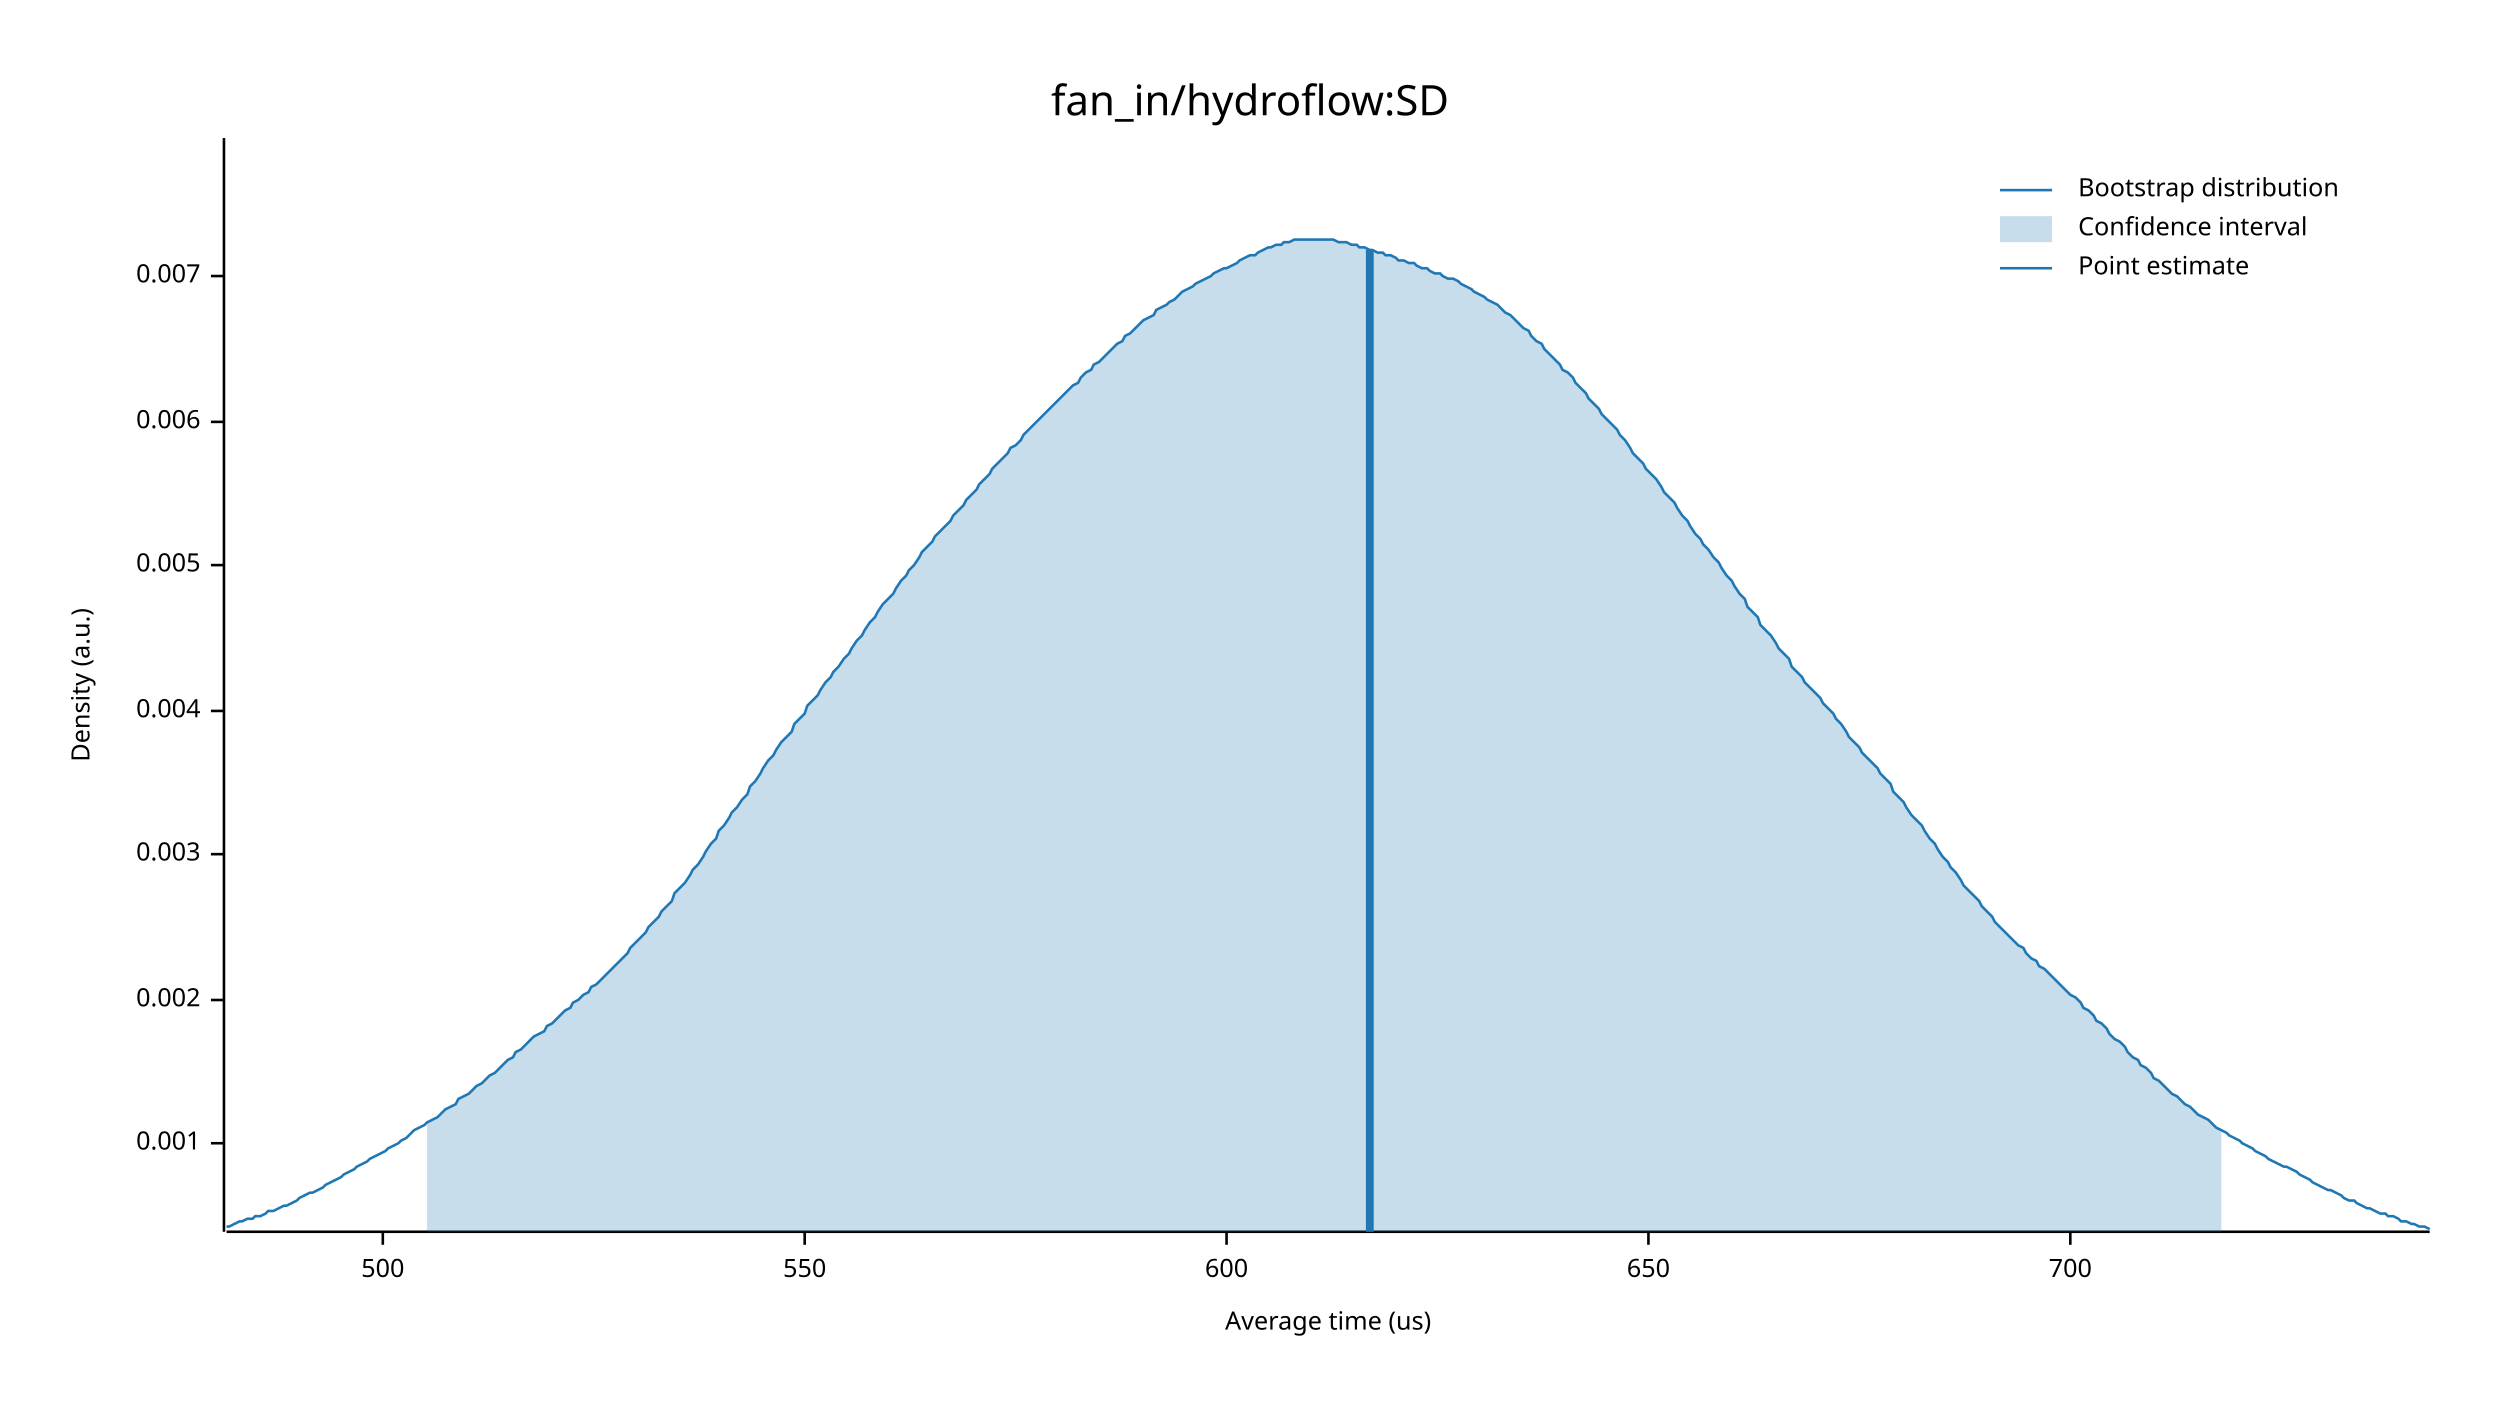
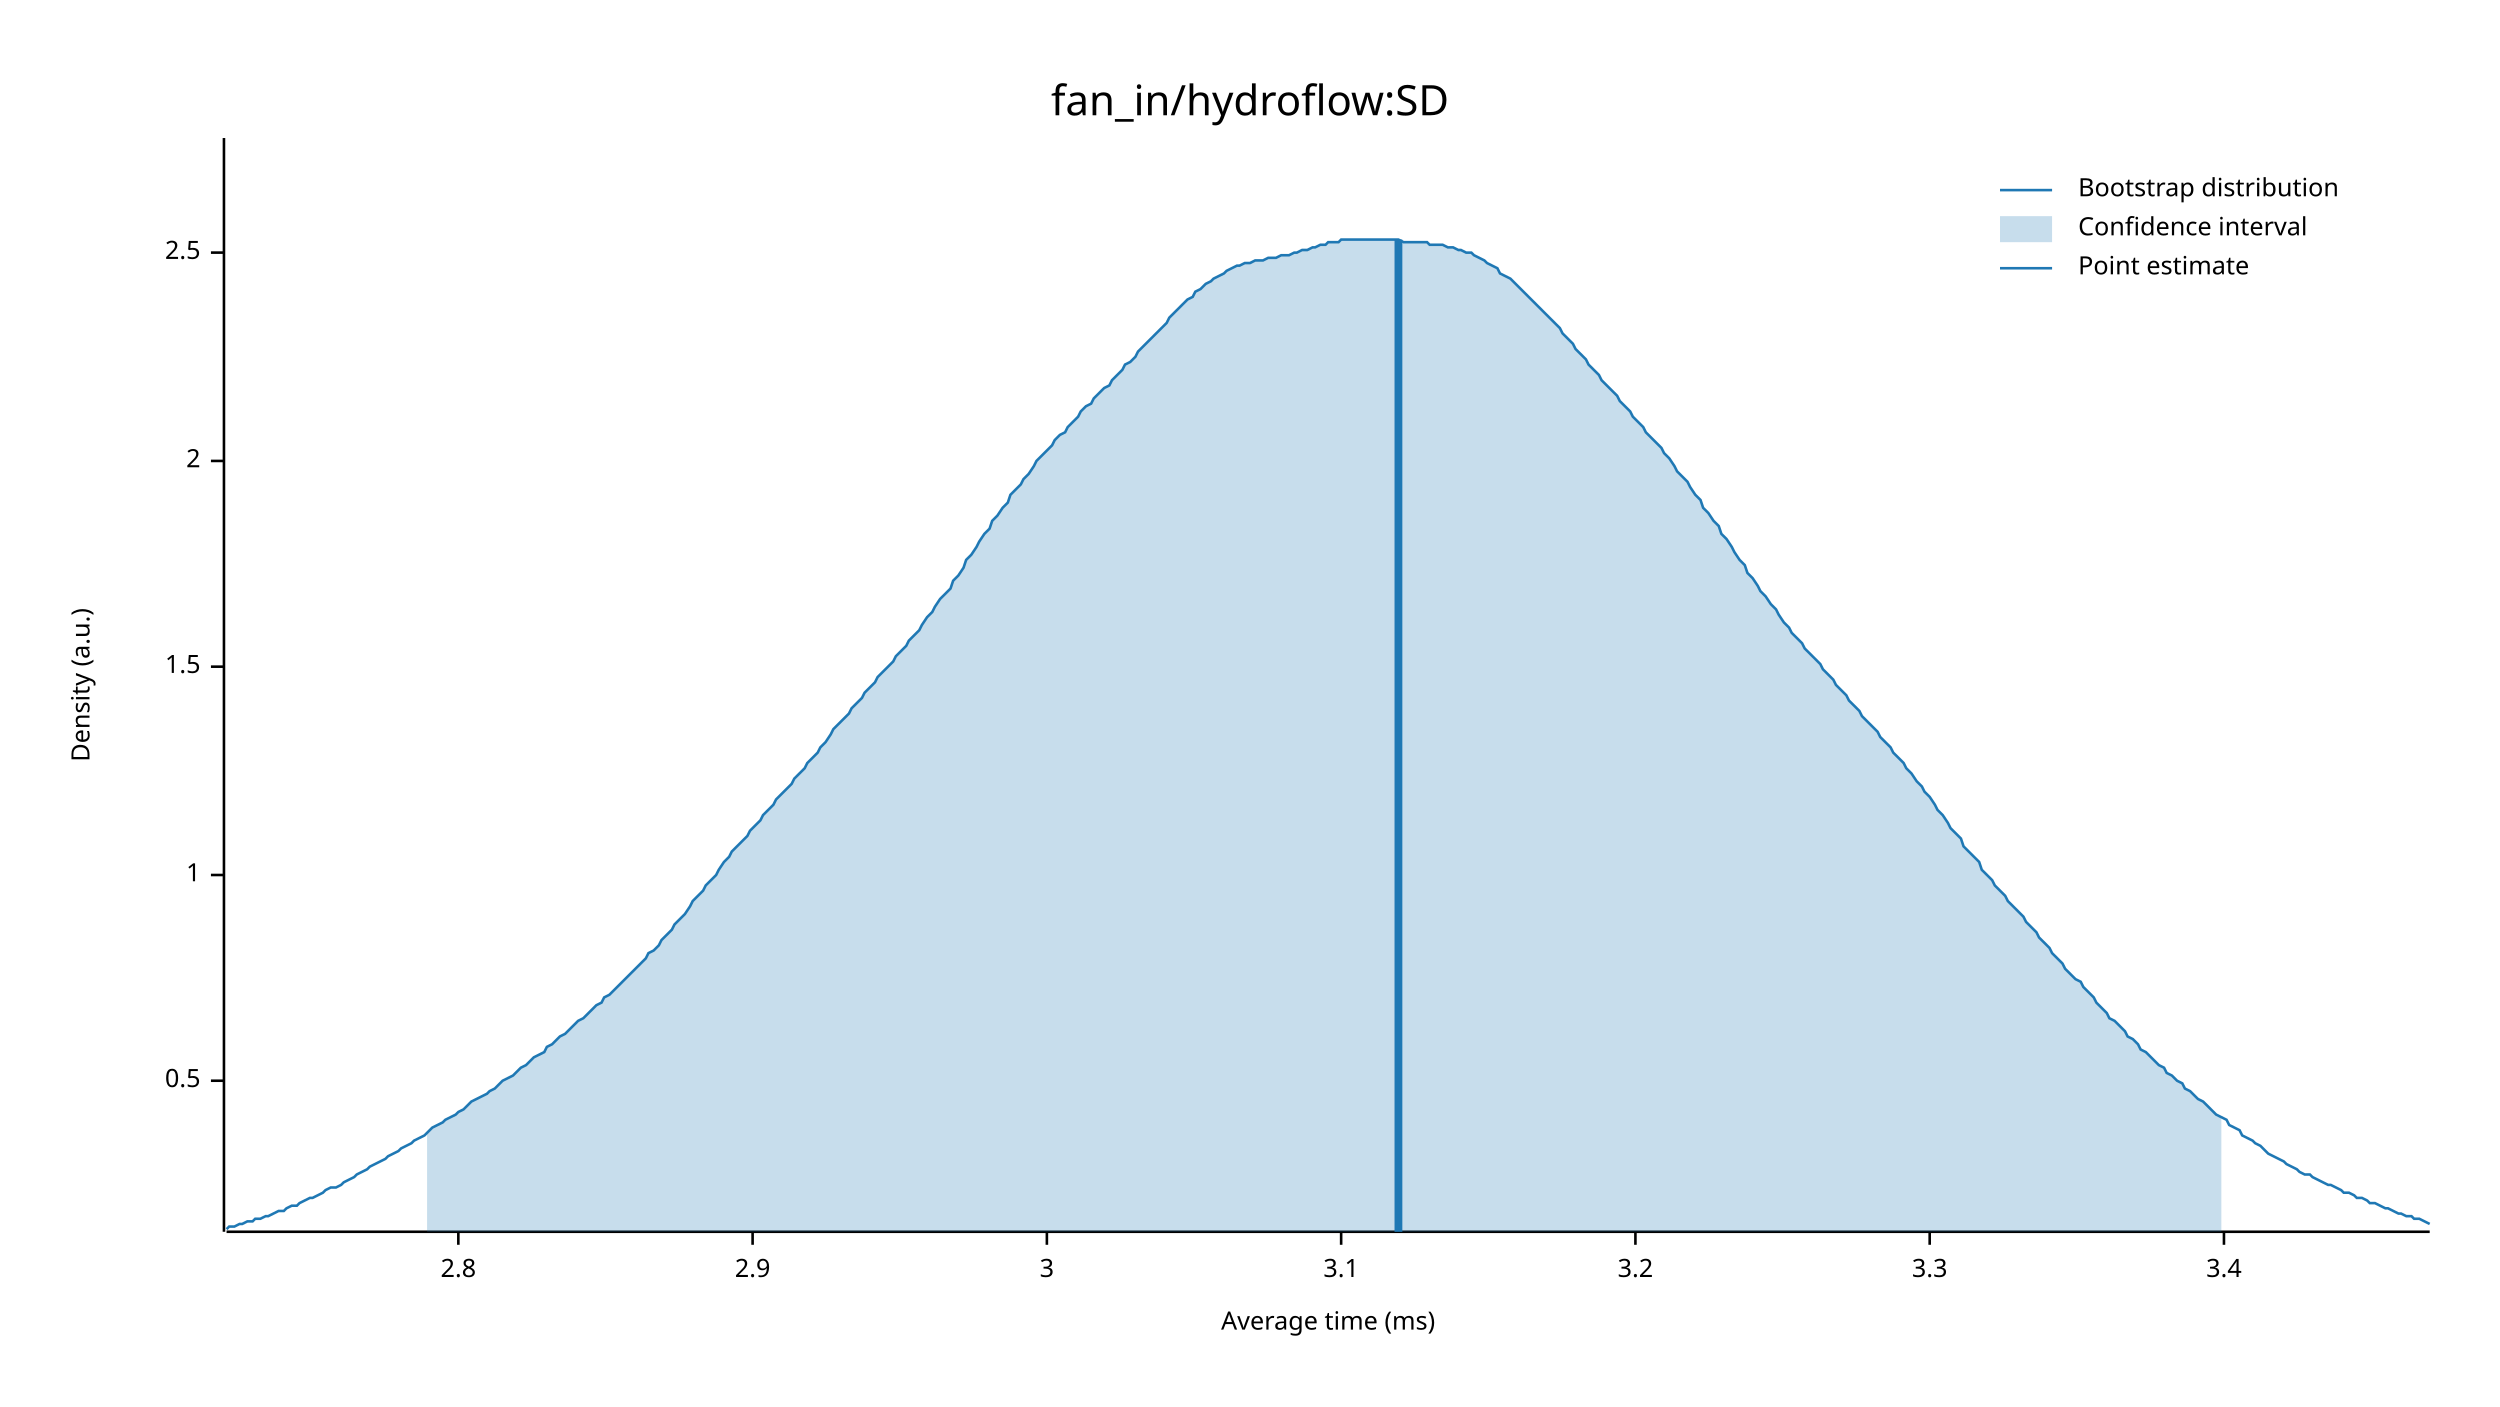
<svg xmlns="http://www.w3.org/2000/svg" width="960" height="540" viewBox="0 0 960 540">
  <text x="480" y="32" dy="0.76em" text-anchor="middle" font-family="sans-serif" font-size="16.129" opacity="1" fill="#000000">
fan_in/hydroflow:SD
</text>
  <text x="27" y="263" dy="0.76em" text-anchor="middle" font-family="sans-serif" font-size="9.677" opacity="1" fill="#000000" transform="rotate(270, 27, 263)">
Density (a.u.)
</text>
  <text x="510" y="513" dy="-0.5ex" text-anchor="middle" font-family="sans-serif" font-size="9.677" opacity="1" fill="#000000">
- Average time (us)
+ Average time (ms)
</text>
  <polyline fill="none" opacity="1" stroke="#000000" stroke-width="1" points="86,53 86,473 " />
-   <text x="77" y="439" dy="0.5ex" text-anchor="end" font-family="sans-serif" font-size="9.677" opacity="1" fill="#000000">
- 0.001
+   <text x="77" y="415" dy="0.5ex" text-anchor="end" font-family="sans-serif" font-size="9.677" opacity="1" fill="#000000">
+ 0.5
</text>
-   <polyline fill="none" opacity="1" stroke="#000000" stroke-width="1" points="81,439 86,439 " />
-   <text x="77" y="384" dy="0.5ex" text-anchor="end" font-family="sans-serif" font-size="9.677" opacity="1" fill="#000000">
- 0.002
+   <polyline fill="none" opacity="1" stroke="#000000" stroke-width="1" points="81,415 86,415 " />
+   <text x="77" y="336" dy="0.5ex" text-anchor="end" font-family="sans-serif" font-size="9.677" opacity="1" fill="#000000">
+ 1
</text>
-   <polyline fill="none" opacity="1" stroke="#000000" stroke-width="1" points="81,384 86,384 " />
-   <text x="77" y="328" dy="0.5ex" text-anchor="end" font-family="sans-serif" font-size="9.677" opacity="1" fill="#000000">
- 0.003
+   <polyline fill="none" opacity="1" stroke="#000000" stroke-width="1" points="81,336 86,336 " />
+   <text x="77" y="256" dy="0.5ex" text-anchor="end" font-family="sans-serif" font-size="9.677" opacity="1" fill="#000000">
+ 1.5
</text>
-   <polyline fill="none" opacity="1" stroke="#000000" stroke-width="1" points="81,328 86,328 " />
-   <text x="77" y="273" dy="0.5ex" text-anchor="end" font-family="sans-serif" font-size="9.677" opacity="1" fill="#000000">
- 0.004
+   <polyline fill="none" opacity="1" stroke="#000000" stroke-width="1" points="81,256 86,256 " />
+   <text x="77" y="177" dy="0.5ex" text-anchor="end" font-family="sans-serif" font-size="9.677" opacity="1" fill="#000000">
+ 2
</text>
-   <polyline fill="none" opacity="1" stroke="#000000" stroke-width="1" points="81,273 86,273 " />
-   <text x="77" y="217" dy="0.5ex" text-anchor="end" font-family="sans-serif" font-size="9.677" opacity="1" fill="#000000">
- 0.005
+   <polyline fill="none" opacity="1" stroke="#000000" stroke-width="1" points="81,177 86,177 " />
+   <text x="77" y="97" dy="0.5ex" text-anchor="end" font-family="sans-serif" font-size="9.677" opacity="1" fill="#000000">
+ 2.5
</text>
-   <polyline fill="none" opacity="1" stroke="#000000" stroke-width="1" points="81,217 86,217 " />
-   <text x="77" y="162" dy="0.5ex" text-anchor="end" font-family="sans-serif" font-size="9.677" opacity="1" fill="#000000">
- 0.006
+   <polyline fill="none" opacity="1" stroke="#000000" stroke-width="1" points="81,97 86,97 " />
+   <polyline fill="none" opacity="1" stroke="#000000" stroke-width="1" points="87,473 933,473 " />
+   <text x="176" y="483" dy="0.76em" text-anchor="middle" font-family="sans-serif" font-size="9.677" opacity="1" fill="#000000">
+ 2.8
</text>
-   <polyline fill="none" opacity="1" stroke="#000000" stroke-width="1" points="81,162 86,162 " />
-   <text x="77" y="106" dy="0.5ex" text-anchor="end" font-family="sans-serif" font-size="9.677" opacity="1" fill="#000000">
- 0.007
+   <polyline fill="none" opacity="1" stroke="#000000" stroke-width="1" points="176,473 176,478 " />
+   <text x="289" y="483" dy="0.76em" text-anchor="middle" font-family="sans-serif" font-size="9.677" opacity="1" fill="#000000">
+ 2.9
</text>
-   <polyline fill="none" opacity="1" stroke="#000000" stroke-width="1" points="81,106 86,106 " />
-   <polyline fill="none" opacity="1" stroke="#000000" stroke-width="1" points="87,473 933,473 " />
-   <text x="147" y="483" dy="0.76em" text-anchor="middle" font-family="sans-serif" font-size="9.677" opacity="1" fill="#000000">
- 500
+   <polyline fill="none" opacity="1" stroke="#000000" stroke-width="1" points="289,473 289,478 " />
+   <text x="402" y="483" dy="0.76em" text-anchor="middle" font-family="sans-serif" font-size="9.677" opacity="1" fill="#000000">
+ 3
</text>
-   <polyline fill="none" opacity="1" stroke="#000000" stroke-width="1" points="147,473 147,478 " />
-   <text x="309" y="483" dy="0.76em" text-anchor="middle" font-family="sans-serif" font-size="9.677" opacity="1" fill="#000000">
- 550
+   <polyline fill="none" opacity="1" stroke="#000000" stroke-width="1" points="402,473 402,478 " />
+   <text x="515" y="483" dy="0.76em" text-anchor="middle" font-family="sans-serif" font-size="9.677" opacity="1" fill="#000000">
+ 3.1
</text>
-   <polyline fill="none" opacity="1" stroke="#000000" stroke-width="1" points="309,473 309,478 " />
-   <text x="471" y="483" dy="0.76em" text-anchor="middle" font-family="sans-serif" font-size="9.677" opacity="1" fill="#000000">
- 600
+   <polyline fill="none" opacity="1" stroke="#000000" stroke-width="1" points="515,473 515,478 " />
+   <text x="628" y="483" dy="0.76em" text-anchor="middle" font-family="sans-serif" font-size="9.677" opacity="1" fill="#000000">
+ 3.2
</text>
-   <polyline fill="none" opacity="1" stroke="#000000" stroke-width="1" points="471,473 471,478 " />
-   <text x="633" y="483" dy="0.76em" text-anchor="middle" font-family="sans-serif" font-size="9.677" opacity="1" fill="#000000">
- 650
+   <polyline fill="none" opacity="1" stroke="#000000" stroke-width="1" points="628,473 628,478 " />
+   <text x="741" y="483" dy="0.76em" text-anchor="middle" font-family="sans-serif" font-size="9.677" opacity="1" fill="#000000">
+ 3.3
</text>
-   <polyline fill="none" opacity="1" stroke="#000000" stroke-width="1" points="633,473 633,478 " />
-   <text x="795" y="483" dy="0.76em" text-anchor="middle" font-family="sans-serif" font-size="9.677" opacity="1" fill="#000000">
- 700
+   <polyline fill="none" opacity="1" stroke="#000000" stroke-width="1" points="741,473 741,478 " />
+   <text x="854" y="483" dy="0.76em" text-anchor="middle" font-family="sans-serif" font-size="9.677" opacity="1" fill="#000000">
+ 3.4
</text>
-   <polyline fill="none" opacity="1" stroke="#000000" stroke-width="1" points="795,473 795,478 " />
-   <polyline fill="none" opacity="1" stroke="#1F78B4" stroke-width="1" points="87,471 88,471 90,470 92,469 93,469 95,468 97,468 98,467 100,467 102,466 103,465 105,465 107,464 109,463 110,463 112,462 114,461 115,460 117,459 119,458 120,458 122,457 124,456 125,455 127,454 129,453 131,452 132,451 134,450 136,449 137,448 139,447 141,446 142,445 144,444 146,443 148,442 149,441 151,440 153,439 154,438 156,437 158,435 159,434 161,433 163,432 164,431 166,430 168,429 170,427 171,426 173,425 175,424 176,422 178,421 180,420 181,419 183,417 185,416 187,414 188,413 190,412 192,410 193,409 195,407 197,406 198,404 200,403 202,401 203,400 205,398 207,397 209,396 210,394 212,393 214,391 215,390 217,388 219,387 220,385 222,384 224,382 226,381 227,379 229,378 231,376 232,375 234,373 236,371 237,370 239,368 241,366 242,364 244,362 246,360 248,358 249,356 251,354 253,352 254,350 256,348 258,346 259,343 261,341 263,339 265,336 266,334 268,332 270,329 271,327 273,324 275,322 276,319 278,317 280,314 281,312 283,310 285,307 287,305 288,302 290,300 292,297 293,295 295,292 297,290 298,288 300,285 302,283 304,281 305,278 307,276 309,274 310,271 312,269 314,267 315,265 317,262 319,260 320,258 322,256 324,253 326,251 327,249 329,246 331,244 332,242 334,239 336,237 337,235 339,232 341,230 343,228 344,226 346,223 348,221 349,219 351,217 353,214 354,212 356,210 358,208 359,206 361,204 363,202 365,200 366,198 368,196 370,194 371,192 373,190 375,188 376,186 378,184 380,182 381,180 383,178 385,176 387,174 388,172 390,171 392,169 393,167 395,165 397,163 398,162 400,160 402,158 404,156 405,155 407,153 409,151 410,150 412,148 414,147 415,145 417,143 419,142 420,140 422,139 424,137 426,135 427,134 429,132 431,131 432,129 434,128 436,126 437,125 439,123 441,122 443,121 444,119 446,118 448,117 449,116 451,115 453,113 454,112 456,111 458,110 459,109 461,108 463,107 465,106 466,105 468,104 470,103 471,103 473,102 475,101 476,100 478,99 480,98 482,98 483,97 485,96 487,95 488,95 490,94 492,94 493,93 495,93 497,92 498,92 500,92 502,92 504,92 505,92 507,92 509,92 510,92 512,92 514,93 515,93 517,93 519,94 521,94 522,95 524,95 526,96 527,96 529,97 531,97 532,98 534,98 536,99 537,100 539,100 541,101 543,101 544,102 546,103 548,103 549,104 551,105 553,105 554,106 556,107 558,107 560,108 561,109 563,110 565,111 566,112 568,113 570,114 571,115 573,116 575,117 576,118 578,120 580,121 582,123 583,124 585,126 587,127 588,129 590,131 592,132 593,134 595,136 597,138 599,140 600,142 602,143 604,145 605,147 607,149 609,151 610,153 612,155 614,157 615,159 617,161 619,163 621,165 622,167 624,169 626,172 627,174 629,176 631,178 632,180 634,182 636,184 638,187 639,189 641,191 643,193 644,195 646,198 648,200 649,202 651,205 653,207 654,209 656,211 658,214 660,216 661,218 663,221 665,223 666,225 668,228 670,230 671,233 673,235 675,237 676,240 678,242 680,244 682,247 683,249 685,251 687,253 688,256 690,258 692,260 693,262 695,264 697,266 699,268 700,270 702,272 704,274 705,276 707,278 709,281 710,283 712,285 714,287 715,289 717,291 719,293 721,295 722,297 724,299 726,301 727,304 729,306 731,308 732,310 734,313 736,315 738,317 739,319 741,322 743,324 744,326 746,329 748,331 749,333 751,335 753,338 754,340 756,342 758,344 760,346 761,348 763,350 765,352 766,354 768,356 770,358 771,359 773,361 775,363 777,364 778,366 780,368 782,369 783,371 785,372 787,374 788,375 790,377 792,379 793,380 795,382 797,383 799,385 800,387 802,388 804,390 805,392 807,393 809,395 810,397 812,399 814,400 816,402 817,404 819,406 821,407 822,409 824,410 826,412 827,414 829,415 831,417 832,418 834,420 836,421 838,423 839,424 841,425 843,427 844,428 846,429 848,430 849,431 851,433 853,434 855,435 856,436 858,437 860,438 861,439 863,440 865,441 866,442 868,443 870,444 871,445 873,446 875,447 877,448 878,448 880,449 882,450 883,451 885,452 887,453 888,454 890,455 892,456 894,457 895,457 897,458 899,459 900,460 902,461 904,461 905,462 907,463 909,464 910,464 912,465 914,466 916,466 917,467 919,467 921,468 922,469 924,469 926,470 927,470 929,471 931,471 933,472 " />
-   <polygon opacity="0.25" fill="#1F78B4" points="164,431 166,430 168,429 170,427 171,426 173,425 175,424 176,422 178,421 180,420 181,419 183,417 185,416 187,414 188,413 190,412 192,410 193,409 195,407 197,406 198,404 200,403 202,401 203,400 205,398 207,397 209,396 210,394 212,393 214,391 215,390 217,388 219,387 220,385 222,384 224,382 226,381 227,379 229,378 231,376 232,375 234,373 236,371 237,370 239,368 241,366 242,364 244,362 246,360 248,358 249,356 251,354 253,352 254,350 256,348 258,346 259,343 261,341 263,339 265,336 266,334 268,332 270,329 271,327 273,324 275,322 276,319 278,317 280,314 281,312 283,310 285,307 287,305 288,302 290,300 292,297 293,295 295,292 297,290 298,288 300,285 302,283 304,281 305,278 307,276 309,274 310,271 312,269 314,267 315,265 317,262 319,260 320,258 322,256 324,253 326,251 327,249 329,246 331,244 332,242 334,239 336,237 337,235 339,232 341,230 343,228 344,226 346,223 348,221 349,219 351,217 353,214 354,212 356,210 358,208 359,206 361,204 363,202 365,200 366,198 368,196 370,194 371,192 373,190 375,188 376,186 378,184 380,182 381,180 383,178 385,176 387,174 388,172 390,171 392,169 393,167 395,165 397,163 398,162 400,160 402,158 404,156 405,155 407,153 409,151 410,150 412,148 414,147 415,145 417,143 419,142 420,140 422,139 424,137 426,135 427,134 429,132 431,131 432,129 434,128 436,126 437,125 439,123 441,122 443,121 444,119 446,118 448,117 449,116 451,115 453,113 454,112 456,111 458,110 459,109 461,108 463,107 465,106 466,105 468,104 470,103 471,103 473,102 475,101 476,100 478,99 480,98 482,98 483,97 485,96 487,95 488,95 490,94 492,94 493,93 495,93 497,92 498,92 500,92 502,92 504,92 505,92 507,92 509,92 510,92 512,92 514,93 515,93 517,93 519,94 521,94 522,95 524,95 526,96 527,96 529,97 531,97 532,98 534,98 536,99 537,100 539,100 541,101 543,101 544,102 546,103 548,103 549,104 551,105 553,105 554,106 556,107 558,107 560,108 561,109 563,110 565,111 566,112 568,113 570,114 571,115 573,116 575,117 576,118 578,120 580,121 582,123 583,124 585,126 587,127 588,129 590,131 592,132 593,134 595,136 597,138 599,140 600,142 602,143 604,145 605,147 607,149 609,151 610,153 612,155 614,157 615,159 617,161 619,163 621,165 622,167 624,169 626,172 627,174 629,176 631,178 632,180 634,182 636,184 638,187 639,189 641,191 643,193 644,195 646,198 648,200 649,202 651,205 653,207 654,209 656,211 658,214 660,216 661,218 663,221 665,223 666,225 668,228 670,230 671,233 673,235 675,237 676,240 678,242 680,244 682,247 683,249 685,251 687,253 688,256 690,258 692,260 693,262 695,264 697,266 699,268 700,270 702,272 704,274 705,276 707,278 709,281 710,283 712,285 714,287 715,289 717,291 719,293 721,295 722,297 724,299 726,301 727,304 729,306 731,308 732,310 734,313 736,315 738,317 739,319 741,322 743,324 744,326 746,329 748,331 749,333 751,335 753,338 754,340 756,342 758,344 760,346 761,348 763,350 765,352 766,354 768,356 770,358 771,359 773,361 775,363 777,364 778,366 780,368 782,369 783,371 785,372 787,374 788,375 790,377 792,379 793,380 795,382 797,383 799,385 800,387 802,388 804,390 805,392 807,393 809,395 810,397 812,399 814,400 816,402 817,404 819,406 821,407 822,409 824,410 826,412 827,414 829,415 831,417 832,418 834,420 836,421 838,423 839,424 841,425 843,427 844,428 846,429 848,430 849,431 851,433 853,434 853,473 164,473 " />
-   <polyline fill="none" opacity="1" stroke="#1F78B4" stroke-width="3" points="526,473 526,96 " />
+   <polyline fill="none" opacity="1" stroke="#000000" stroke-width="1" points="854,473 854,478 " />
+   <polyline fill="none" opacity="1" stroke="#1F78B4" stroke-width="1" points="87,472 88,471 90,471 92,470 93,470 95,469 97,469 98,468 100,468 102,467 103,467 105,466 107,465 109,465 110,464 112,463 114,463 115,462 117,461 119,460 120,460 122,459 124,458 125,457 127,456 129,456 131,455 132,454 134,453 136,452 137,451 139,450 141,449 142,448 144,447 146,446 148,445 149,444 151,443 153,442 154,441 156,440 158,439 159,438 161,437 163,436 164,435 166,433 168,432 170,431 171,430 173,429 175,428 176,427 178,426 180,424 181,423 183,422 185,421 187,420 188,419 190,418 192,416 193,415 195,414 197,413 198,412 200,410 202,409 203,408 205,406 207,405 209,404 210,402 212,401 214,399 215,398 217,397 219,395 220,394 222,392 224,391 226,389 227,388 229,386 231,385 232,383 234,382 236,380 237,379 239,377 241,375 242,374 244,372 246,370 248,368 249,366 251,365 253,363 254,361 256,359 258,357 259,355 261,353 263,351 265,348 266,346 268,344 270,342 271,340 273,338 275,336 276,334 278,331 280,329 281,327 283,325 285,323 287,321 288,319 290,317 292,315 293,313 295,311 297,309 298,307 300,305 302,303 304,301 305,299 307,297 309,295 310,293 312,291 314,289 315,287 317,285 319,282 320,280 322,278 324,276 326,274 327,272 329,270 331,268 332,266 334,264 336,262 337,260 339,258 341,256 343,254 344,252 346,250 348,248 349,246 351,244 353,242 354,240 356,237 358,235 359,233 361,230 363,228 365,226 366,223 368,221 370,218 371,215 373,213 375,210 376,208 378,205 380,203 381,200 383,198 385,195 387,193 388,190 390,188 392,186 393,184 395,182 397,179 398,177 400,175 402,173 404,171 405,169 407,167 409,166 410,164 412,162 414,160 415,158 417,156 419,155 420,153 422,151 424,149 426,148 427,146 429,144 431,142 432,140 434,139 436,137 437,135 439,133 441,131 443,129 444,128 446,126 448,124 449,122 451,120 453,118 454,117 456,115 458,114 459,112 461,111 463,109 465,108 466,107 468,106 470,105 471,104 473,103 475,102 476,102 478,101 480,101 482,100 483,100 485,100 487,99 488,99 490,99 492,98 493,98 495,98 497,97 498,97 500,96 502,96 504,95 505,95 507,94 509,94 510,93 512,93 514,93 515,92 517,92 519,92 521,92 522,92 524,92 526,92 527,92 529,92 531,92 532,92 534,92 536,92 537,92 539,93 541,93 543,93 544,93 546,93 548,93 549,94 551,94 553,94 554,94 556,95 558,95 560,96 561,96 563,97 565,97 566,98 568,99 570,100 571,101 573,102 575,103 576,105 578,106 580,107 582,109 583,110 585,112 587,114 588,115 590,117 592,119 593,120 595,122 597,124 599,126 600,128 602,130 604,132 605,134 607,136 609,138 610,140 612,142 614,144 615,146 617,148 619,150 621,152 622,154 624,156 626,158 627,160 629,162 631,164 632,166 634,168 636,170 638,172 639,174 641,176 643,179 644,181 646,183 648,185 649,187 651,190 653,192 654,195 656,197 658,200 660,202 661,205 663,207 665,210 666,212 668,215 670,217 671,220 673,222 675,225 676,227 678,229 680,232 682,234 683,236 685,239 687,241 688,243 690,245 692,247 693,249 695,251 697,253 699,255 700,257 702,259 704,261 705,263 707,265 709,267 710,269 712,271 714,273 715,275 717,277 719,279 721,281 722,283 724,285 726,287 727,289 729,291 731,293 732,295 734,297 736,300 738,302 739,304 741,306 743,309 744,311 746,313 748,316 749,318 751,320 753,322 754,325 756,327 758,329 760,331 761,334 763,336 765,338 766,340 768,342 770,344 771,346 773,348 775,350 777,352 778,354 780,356 782,358 783,360 785,362 787,364 788,366 790,368 792,370 793,372 795,374 797,376 799,377 800,379 802,381 804,383 805,385 807,387 809,389 810,391 812,392 814,394 816,396 817,398 819,399 821,401 822,403 824,404 826,406 827,407 829,409 831,410 832,412 834,413 836,415 838,416 839,418 841,419 843,421 844,422 846,423 848,425 849,426 851,428 853,429 855,430 856,432 858,433 860,434 861,436 863,437 865,438 866,439 868,440 870,442 871,443 873,444 875,445 877,446 878,447 880,448 882,449 883,450 885,451 887,451 888,452 890,453 892,454 894,455 895,455 897,456 899,457 900,458 902,458 904,459 905,460 907,460 909,461 910,462 912,462 914,463 916,464 917,464 919,465 921,466 922,466 924,467 926,467 927,468 929,468 931,469 933,470 " />
+   <polygon opacity="0.25" fill="#1F78B4" points="164,435 166,433 168,432 170,431 171,430 173,429 175,428 176,427 178,426 180,424 181,423 183,422 185,421 187,420 188,419 190,418 192,416 193,415 195,414 197,413 198,412 200,410 202,409 203,408 205,406 207,405 209,404 210,402 212,401 214,399 215,398 217,397 219,395 220,394 222,392 224,391 226,389 227,388 229,386 231,385 232,383 234,382 236,380 237,379 239,377 241,375 242,374 244,372 246,370 248,368 249,366 251,365 253,363 254,361 256,359 258,357 259,355 261,353 263,351 265,348 266,346 268,344 270,342 271,340 273,338 275,336 276,334 278,331 280,329 281,327 283,325 285,323 287,321 288,319 290,317 292,315 293,313 295,311 297,309 298,307 300,305 302,303 304,301 305,299 307,297 309,295 310,293 312,291 314,289 315,287 317,285 319,282 320,280 322,278 324,276 326,274 327,272 329,270 331,268 332,266 334,264 336,262 337,260 339,258 341,256 343,254 344,252 346,250 348,248 349,246 351,244 353,242 354,240 356,237 358,235 359,233 361,230 363,228 365,226 366,223 368,221 370,218 371,215 373,213 375,210 376,208 378,205 380,203 381,200 383,198 385,195 387,193 388,190 390,188 392,186 393,184 395,182 397,179 398,177 400,175 402,173 404,171 405,169 407,167 409,166 410,164 412,162 414,160 415,158 417,156 419,155 420,153 422,151 424,149 426,148 427,146 429,144 431,142 432,140 434,139 436,137 437,135 439,133 441,131 443,129 444,128 446,126 448,124 449,122 451,120 453,118 454,117 456,115 458,114 459,112 461,111 463,109 465,108 466,107 468,106 470,105 471,104 473,103 475,102 476,102 478,101 480,101 482,100 483,100 485,100 487,99 488,99 490,99 492,98 493,98 495,98 497,97 498,97 500,96 502,96 504,95 505,95 507,94 509,94 510,93 512,93 514,93 515,92 517,92 519,92 521,92 522,92 524,92 526,92 527,92 529,92 531,92 532,92 534,92 536,92 537,92 539,93 541,93 543,93 544,93 546,93 548,93 549,94 551,94 553,94 554,94 556,95 558,95 560,96 561,96 563,97 565,97 566,98 568,99 570,100 571,101 573,102 575,103 576,105 578,106 580,107 582,109 583,110 585,112 587,114 588,115 590,117 592,119 593,120 595,122 597,124 599,126 600,128 602,130 604,132 605,134 607,136 609,138 610,140 612,142 614,144 615,146 617,148 619,150 621,152 622,154 624,156 626,158 627,160 629,162 631,164 632,166 634,168 636,170 638,172 639,174 641,176 643,179 644,181 646,183 648,185 649,187 651,190 653,192 654,195 656,197 658,200 660,202 661,205 663,207 665,210 666,212 668,215 670,217 671,220 673,222 675,225 676,227 678,229 680,232 682,234 683,236 685,239 687,241 688,243 690,245 692,247 693,249 695,251 697,253 699,255 700,257 702,259 704,261 705,263 707,265 709,267 710,269 712,271 714,273 715,275 717,277 719,279 721,281 722,283 724,285 726,287 727,289 729,291 731,293 732,295 734,297 736,300 738,302 739,304 741,306 743,309 744,311 746,313 748,316 749,318 751,320 753,322 754,325 756,327 758,329 760,331 761,334 763,336 765,338 766,340 768,342 770,344 771,346 773,348 775,350 777,352 778,354 780,356 782,358 783,360 785,362 787,364 788,366 790,368 792,370 793,372 795,374 797,376 799,377 800,379 802,381 804,383 805,385 807,387 809,389 810,391 812,392 814,394 816,396 817,398 819,399 821,401 822,403 824,404 826,406 827,407 829,409 831,410 832,412 834,413 836,415 838,416 839,418 841,419 843,421 844,422 846,423 848,425 849,426 851,428 853,429 853,473 164,473 " />
+   <polyline fill="none" opacity="1" stroke="#1F78B4" stroke-width="3" points="537,473 537,92 " />
  <text x="798" y="68" dy="0.76em" text-anchor="start" font-family="sans-serif" font-size="9.677" opacity="1" fill="#000000">
Bootstrap distribution
</text>
  <text x="798" y="83" dy="0.76em" text-anchor="start" font-family="sans-serif" font-size="9.677" opacity="1" fill="#000000">
Confidence interval
</text>
  <text x="798" y="98" dy="0.76em" text-anchor="start" font-family="sans-serif" font-size="9.677" opacity="1" fill="#000000">
Point estimate
</text>
  <polyline fill="none" opacity="1" stroke="#1F78B4" stroke-width="1" points="768,73 788,73 " />
  <rect x="768" y="83" width="20" height="10" opacity="0.25" fill="#1F78B4" stroke="none" />
  <polyline fill="none" opacity="1" stroke="#1F78B4" stroke-width="1" points="768,103 788,103 " />
</svg>
